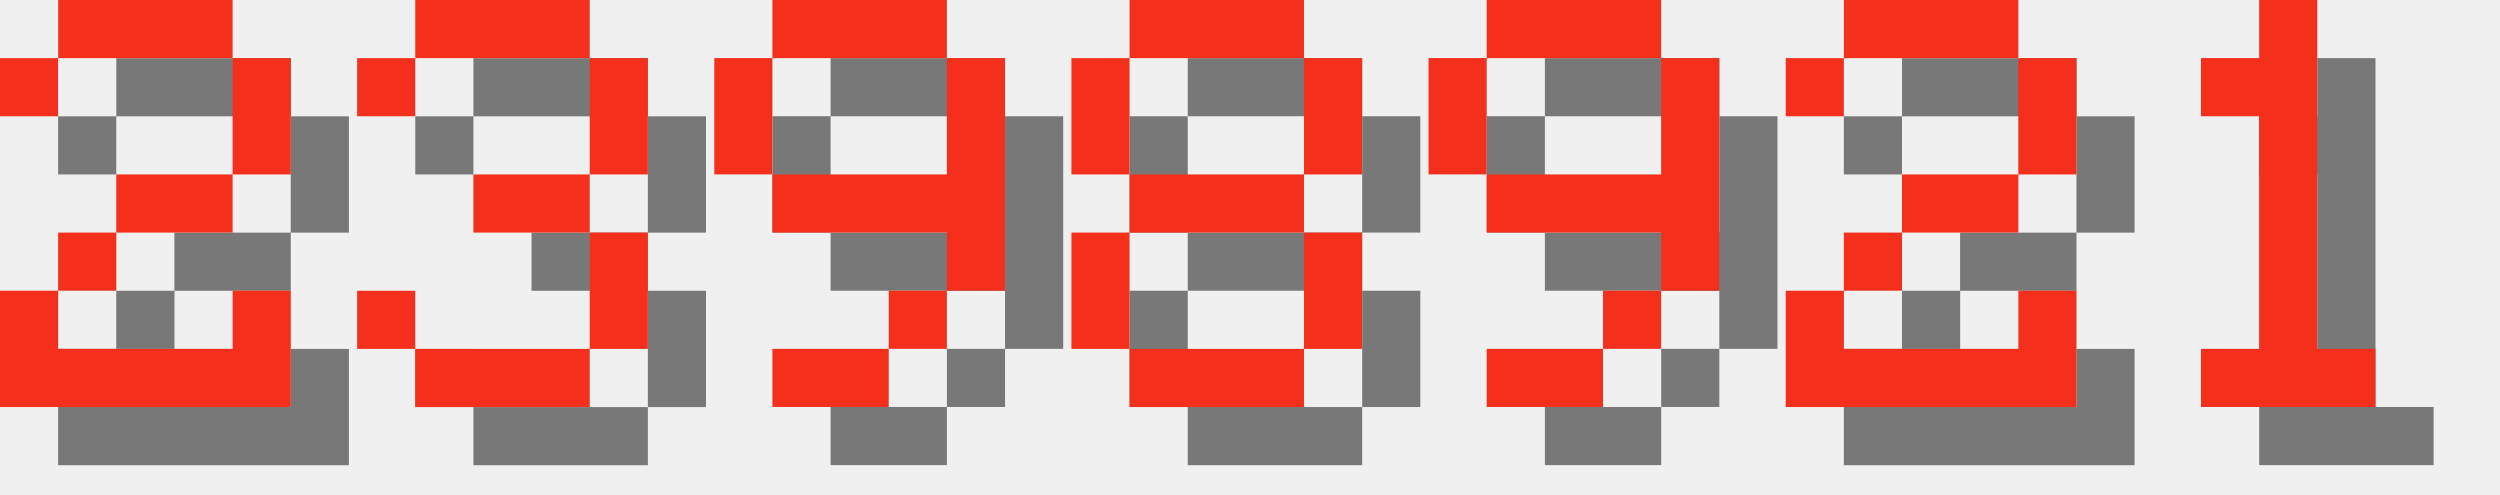
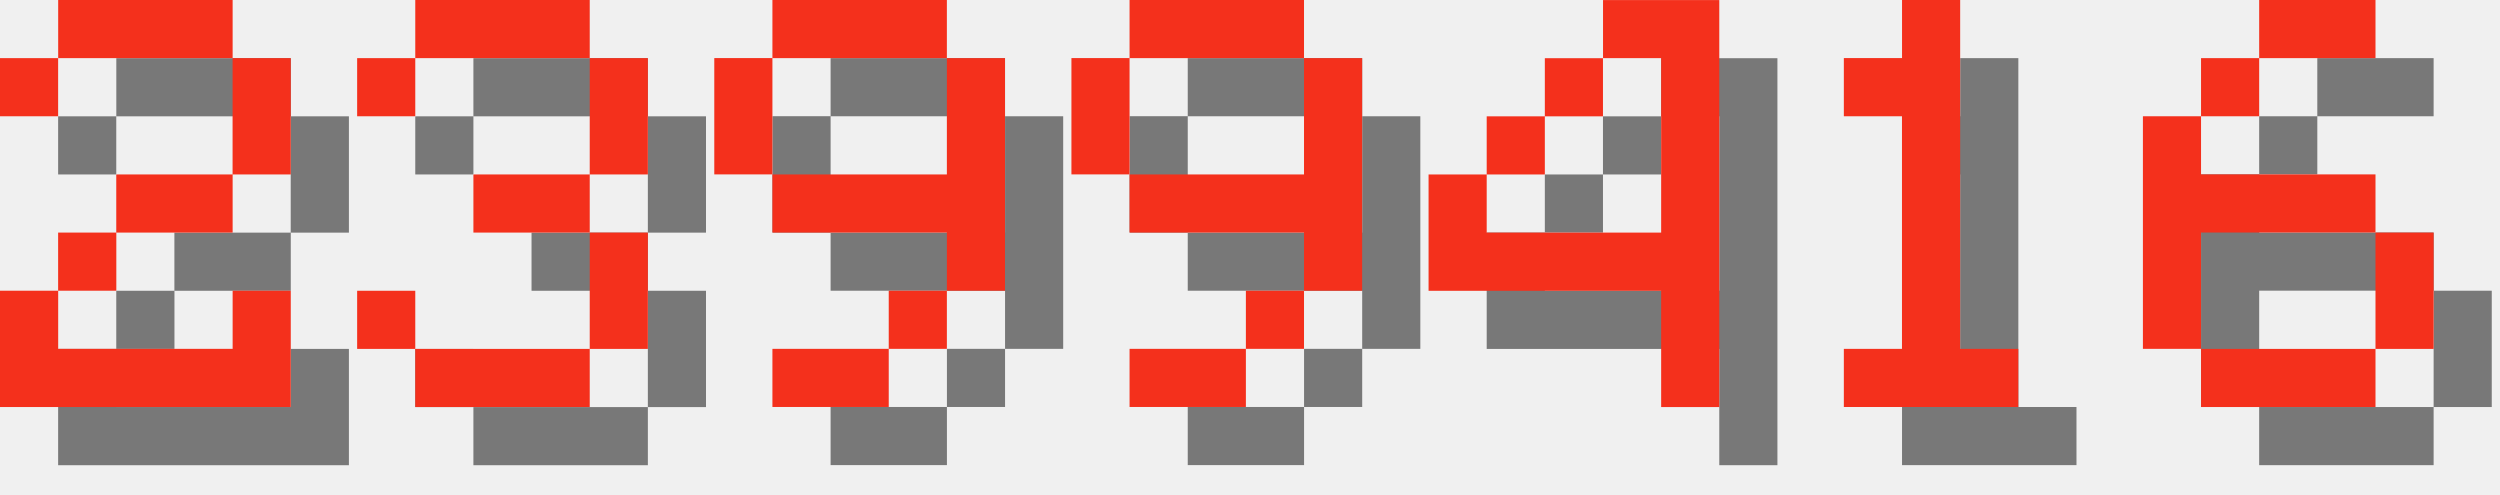
<svg xmlns="http://www.w3.org/2000/svg" version="1.1" width="182.0" height="36">
  <style>
        .text-foreground {
            fill: #F4301C;
        }
        .text-shadow {
            fill: #000000;
            fill-opacity: 0.5;
        }
    </style>
  <g class="digit" id="digit_2" transform="translate(0.0, 0), scale(4)">
    <path id="digit_2_shadow" class="text-shadow" d="m1.058 2.117v1.058h1.058v-1.058h3.175v2.117h-2.117v1.058h-1.058v1.058h-1.058v2.117h5.292v-2.117h-1.058v1.058h-3.175v-1.058h1.058v-1.058h2.117v-1.058h1.058v-2.117h-1.058v-1.058h-3.175v1.058h-1.058z" fill-opacity=".5" style="paint-order:stroke fill markers" />
    <path id="digit_2_fg" class="text-foreground" d="m0 1.058v1.058h1.058v-1.058h3.175v2.117h-2.117v1.058h-1.058v1.058h-1.058v2.117h5.292v-2.117h-1.058v1.058h-3.175v-1.058h1.058v-1.058h2.117v-1.058h1.058v-2.117h-1.058v-1.058h-3.175v1.058h-1.058z" fill="#fff" style="paint-order:stroke fill markers" />
  </g>
  <g class="digit" id="digit_3" transform="translate(26.0, 0), scale(4)">
    <path id="digit_3_shadow" class="text-shadow" d="m1.058 2.117v1.058h1.058v-1.058h3.175v2.117h-2.117v1.058h2.117v2.117h-3.175v-1.058h-1.058v1.058h1.058v1.058h3.175v-1.058h1.058v-2.117h-1.058v-1.058h1.058v-2.117h-1.058v-1.058h-3.175v1.058h-1.058z" fill-opacity=".5" style="paint-order:stroke fill markers" />
    <path id="digit_3_fg" class="text-foreground" d="m0 1.058v1.058h1.058v-1.058h3.175v2.117h-2.117v1.058h2.117v2.117h-3.175v-1.058h-1.058v1.058h1.058v1.058h3.175v-1.058h1.058v-2.117h-1.058v-1.058h1.058v-2.117h-1.058v-1.058h-3.175v1.058h-1.058z" fill="#fff" style="paint-order:stroke fill markers" />
  </g>
  <g class="digit" id="digit_9" transform="translate(52.0, 0), scale(4)">
    <path id="digit_9_shadow" class="text-shadow" d="m2.117 1.058v1.058h3.175v-1.058h-3.175zm3.175 1.058v2.117h-3.175v1.058h3.175v1.058h1.058v-4.233h-1.058zm0 4.233h-1.058v1.058h1.058v-1.058zm-1.058 1.058h-2.117v1.058h2.117v-1.058zm-2.117-3.175v-2.117h-1.058v2.117h1.058z" fill-opacity=".5" style="paint-order:stroke fill markers" />
    <path id="digit_9_fg" class="text-foreground" d="m1.058 0v1.058h3.175v-1.058h-3.175zm3.175 1.058v2.117h-3.175v1.058h3.175v1.058h1.058v-4.233h-1.058zm0 4.233h-1.058v1.058h1.058v-1.058zm-1.058 1.058h-2.117v1.058h2.117v-1.058zm-2.117-3.175v-2.117h-1.058v2.117h1.058z" fill="#fff" style="paint-order:stroke fill markers" />
  </g>
-   <g class="digit" id="digit_8" transform="translate(78.0, 0), scale(4)">
-     <path id="digit_8_shadow" class="text-shadow" d="m2.117 1.058v1.058h3.175v-1.058h-3.175zm3.175 1.058v2.117h1.058v-2.117h-1.058zm0 2.117h-3.175v1.058h3.175v-1.058zm0 1.058v2.117h1.058v-2.117h-1.058zm0 2.117h-3.175v1.058h3.175v-1.058zm-3.175 0v-2.117h-1.058v2.117h1.058zm0-3.175v-2.117h-1.058v2.117h1.058z" fill-opacity=".5" style="paint-order:stroke fill markers" />
-     <path id="digit_8_fg" class="text-foreground" d="m1.058 0v1.058h3.175v-1.058h-3.175zm3.175 1.058v2.117h1.058v-2.117h-1.058zm0 2.117h-3.175v1.058h3.175v-1.058zm0 1.058v2.117h1.058v-2.117h-1.058zm0 2.117h-3.175v1.058h3.175v-1.058zm-3.175 0v-2.117h-1.058v2.117h1.058zm0-3.175v-2.117h-1.058v2.117h1.058z" fill="#fff" style="paint-order:stroke fill markers" />
-   </g>
-   <g class="digit" id="digit_9" transform="translate(104.0, 0), scale(4)">
+   <g class="digit" id="digit_9" transform="translate(78.0, 0), scale(4)">
    <path id="digit_9_shadow" class="text-shadow" d="m2.117 1.058v1.058h3.175v-1.058h-3.175zm3.175 1.058v2.117h-3.175v1.058h3.175v1.058h1.058v-4.233h-1.058zm0 4.233h-1.058v1.058h1.058v-1.058zm-1.058 1.058h-2.117v1.058h2.117v-1.058zm-2.117-3.175v-2.117h-1.058v2.117h1.058z" fill-opacity=".5" style="paint-order:stroke fill markers" />
    <path id="digit_9_fg" class="text-foreground" d="m1.058 0v1.058h3.175v-1.058h-3.175zm3.175 1.058v2.117h-3.175v1.058h3.175v1.058h1.058v-4.233h-1.058zm0 4.233h-1.058v1.058h1.058v-1.058zm-1.058 1.058h-2.117v1.058h2.117v-1.058zm-2.117-3.175v-2.117h-1.058v2.117h1.058z" fill="#fff" style="paint-order:stroke fill markers" />
  </g>
-   <g class="digit" id="digit_2" transform="translate(130.0, 0), scale(4)">
-     <path id="digit_2_shadow" class="text-shadow" d="m1.058 2.117v1.058h1.058v-1.058h3.175v2.117h-2.117v1.058h-1.058v1.058h-1.058v2.117h5.292v-2.117h-1.058v1.058h-3.175v-1.058h1.058v-1.058h2.117v-1.058h1.058v-2.117h-1.058v-1.058h-3.175v1.058h-1.058z" fill-opacity=".5" style="paint-order:stroke fill markers" />
-     <path id="digit_2_fg" class="text-foreground" d="m0 1.058v1.058h1.058v-1.058h3.175v2.117h-2.117v1.058h-1.058v1.058h-1.058v2.117h5.292v-2.117h-1.058v1.058h-3.175v-1.058h1.058v-1.058h2.117v-1.058h1.058v-2.117h-1.058v-1.058h-3.175v1.058h-1.058z" fill="#fff" style="paint-order:stroke fill markers" />
+   <g class="digit" id="digit_4" transform="translate(104.0, 0), scale(4)">
+     <path id="digit_4_shadow" class="text-shadow" d="m4.233 1.058v1.058h1.058v3.175h-3.175v-1.058h-1.058v2.117h4.233v2.117h1.058v-7.408h-2.117zm-2.117 3.175h1.058v-1.058h-1.058v1.058zm1.058-1.058h1.058v-1.058h-1.058v1.058z" fill-opacity=".5" style="paint-order:stroke fill markers" />
+     <path id="digit_4_fg" class="text-foreground" d="m3.175 0v1.058h1.058v3.175h-3.175v-1.058h-1.058v2.117h4.233v2.117h1.058v-7.408h-2.117zm-2.117 3.175h1.058v-1.058h-1.058v1.058zm1.058-1.058h1.058v-1.058h-1.058v1.058z" fill="#fff" style="paint-order:stroke fill markers" />
  </g>
-   <g class="digit" id="digit_1" transform="translate(156.0, 0), scale(4)">
+   <g class="digit" id="digit_1" transform="translate(130.0, 0), scale(4)">
    <path id="digit_1_shadow" class="text-shadow" d="m2.117 2.117v1.058h1.058v4.233h-1.058v1.058h3.175v-1.058h-1.058v-6.35h-1.058v1.058h-1.058z" fill-opacity=".5" style="paint-order:stroke fill markers" />
    <path id="digit_1_fg" class="text-foreground" d="m1.058 1.058v1.058h1.058v4.233h-1.058v1.058h3.175v-1.058h-1.058v-6.35h-1.058v1.058h-1.058z" fill="#fff" style="paint-order:stroke fill markers" />
  </g>
+   <g class="digit" id="digit_6" transform="translate(156.0, 0), scale(4)">
+     <path id="digit_6_shadow" class="text-shadow" d="m3.175 1.058v1.058h2.117v-1.058h-2.117zm0 1.058h-1.058v1.058h1.058v-1.058zm-1.058 1.058h-1.058v4.233h1.058v-2.117h3.175v-1.058h-3.175v-1.058zm3.175 2.117v2.117h1.058v-2.117h-1.058zm0 2.117h-3.175v1.058h3.175v-1.058z" fill-opacity=".5" style="paint-order:stroke fill markers" />
+     <path id="digit_6_fg" class="text-foreground" d="m2.117 0v1.058h2.117v-1.058h-2.117zm0 1.058h-1.058v1.058h1.058v-1.058zm-1.058 1.058h-1.058v4.233h1.058v-2.117h3.175v-1.058h-3.175v-1.058zm3.175 2.117v2.117h1.058v-2.117h-1.058zm0 2.117h-3.175v1.058h3.175v-1.058z" fill="#fff" style="paint-order:stroke fill markers" />
+   </g>
</svg>
